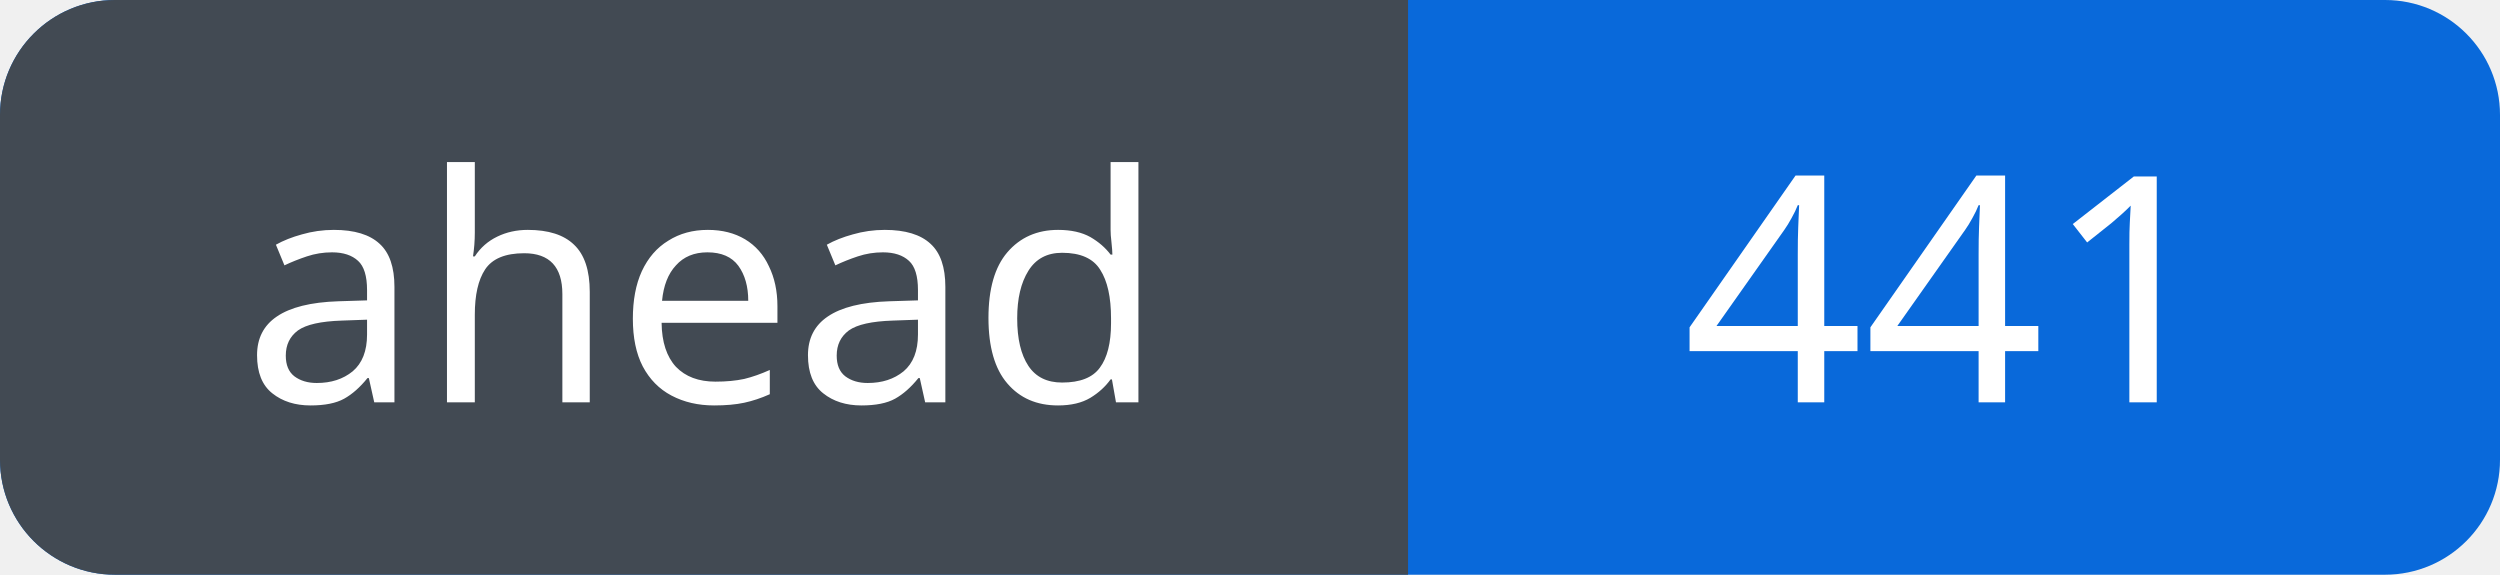
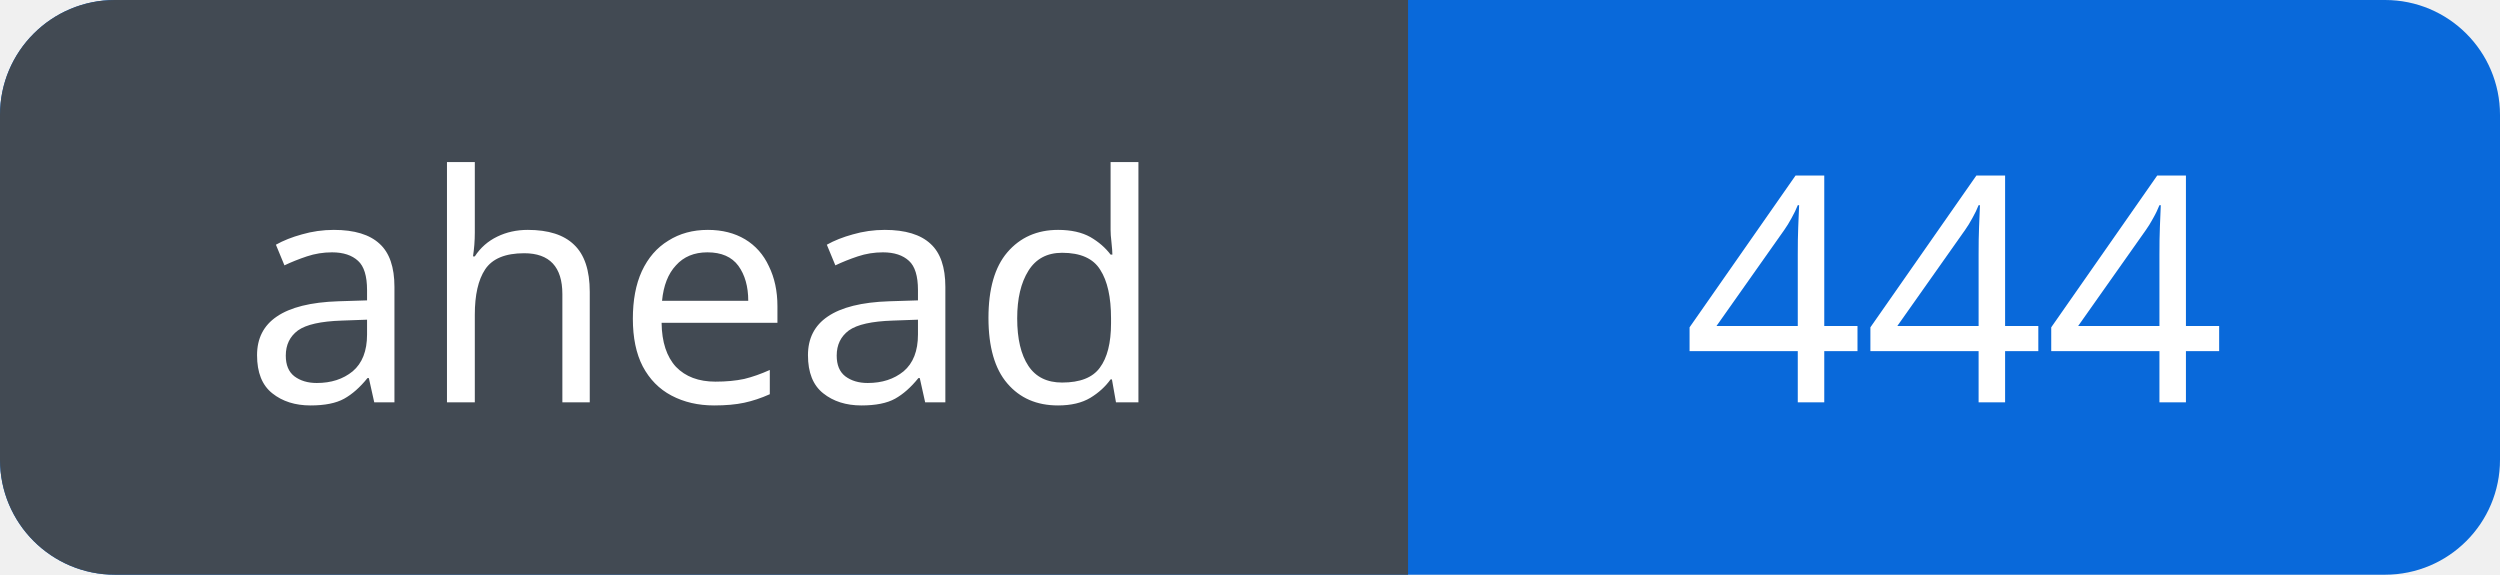
<svg xmlns="http://www.w3.org/2000/svg" width="87" height="20" viewBox="0 0 87 20" role="img" aria-labelledby="title">
  <defs>
    <clipPath id="badge">
      <rect width="87" height="20" rx="4" />
    </clipPath>
  </defs>
  <g clip-path="url(#badge)">
    <rect width="87" height="20" fill="#0969da" />
    <rect width="49" height="20" fill="#424a53" />
  </g>
  <g fill="#fff" font-family="Verdana, sans-serif" font-size="11" text-anchor="middle">
    <text x="24.5" y="14">ahead</text>
-     <text x="68.0" y="14">441</text>
+     <text x="68.0" y="14">444</text>
  </g>
</svg>
